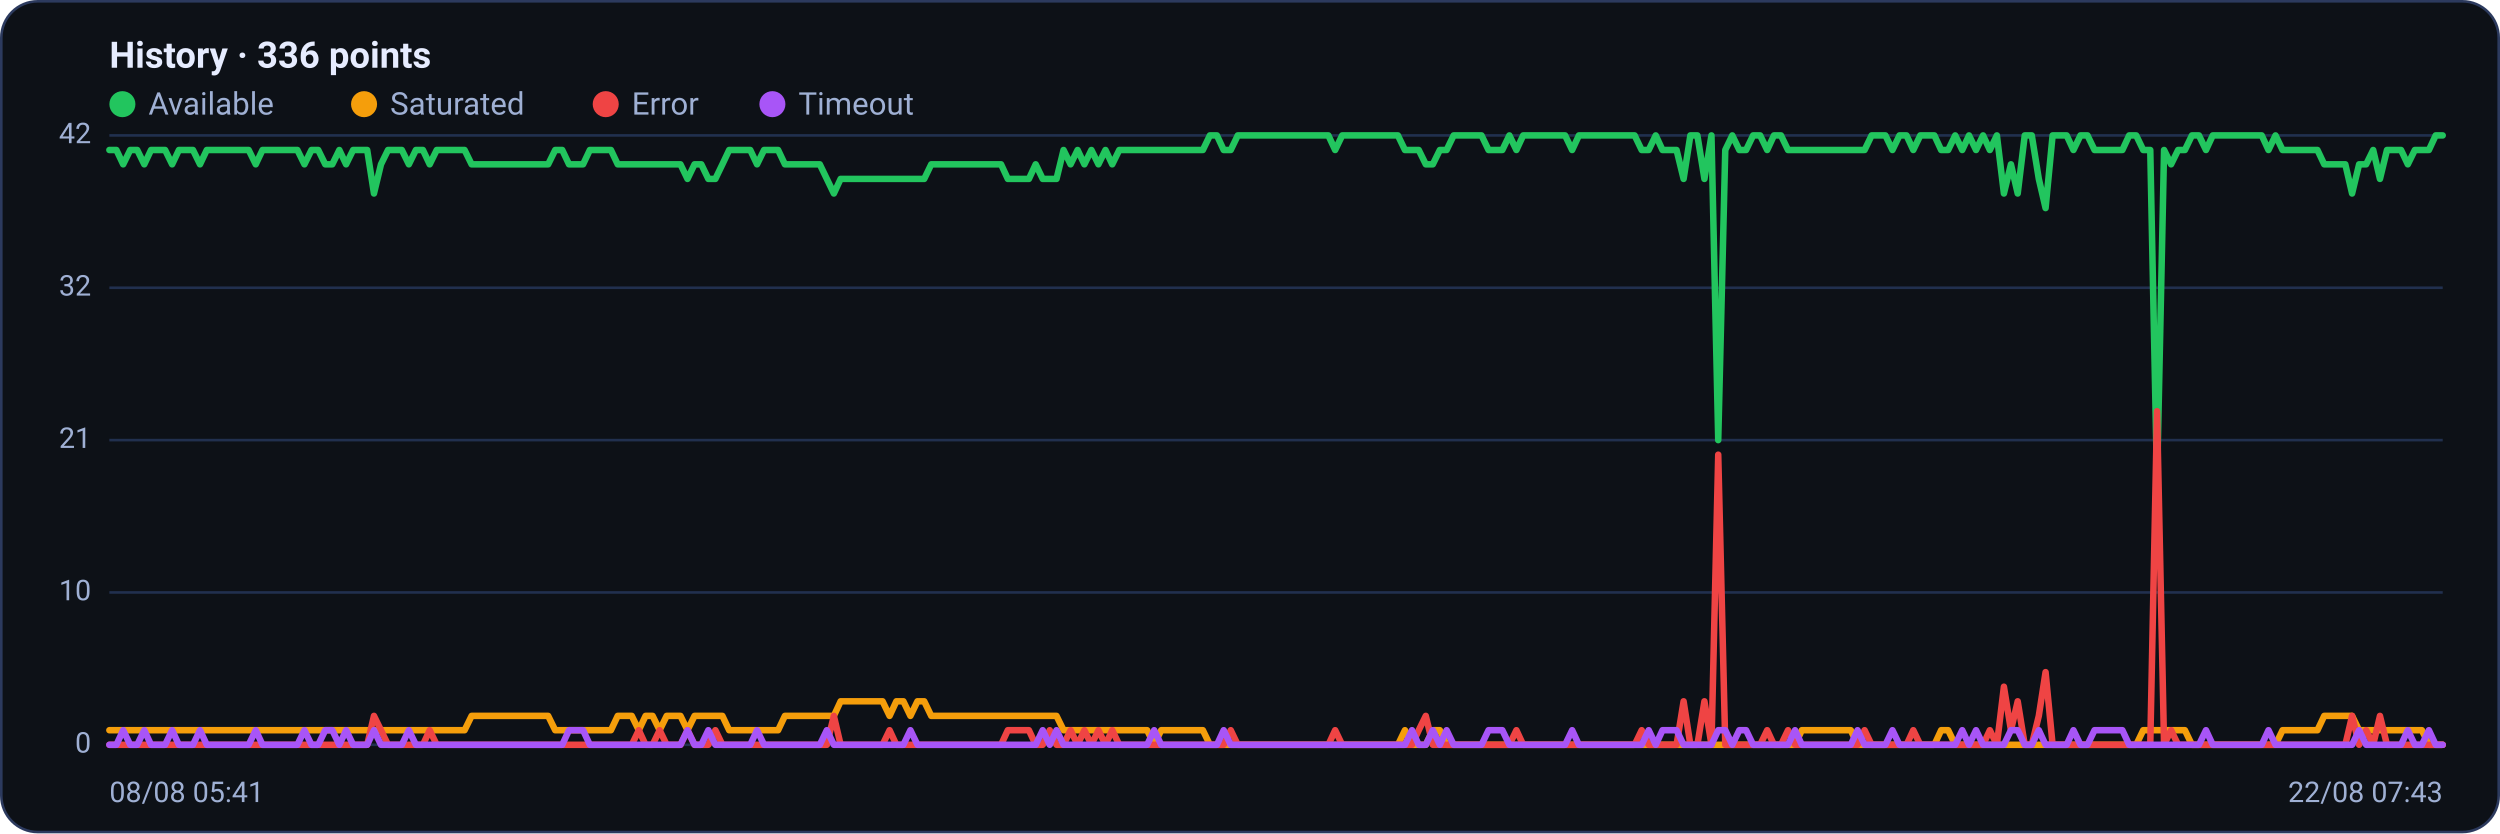
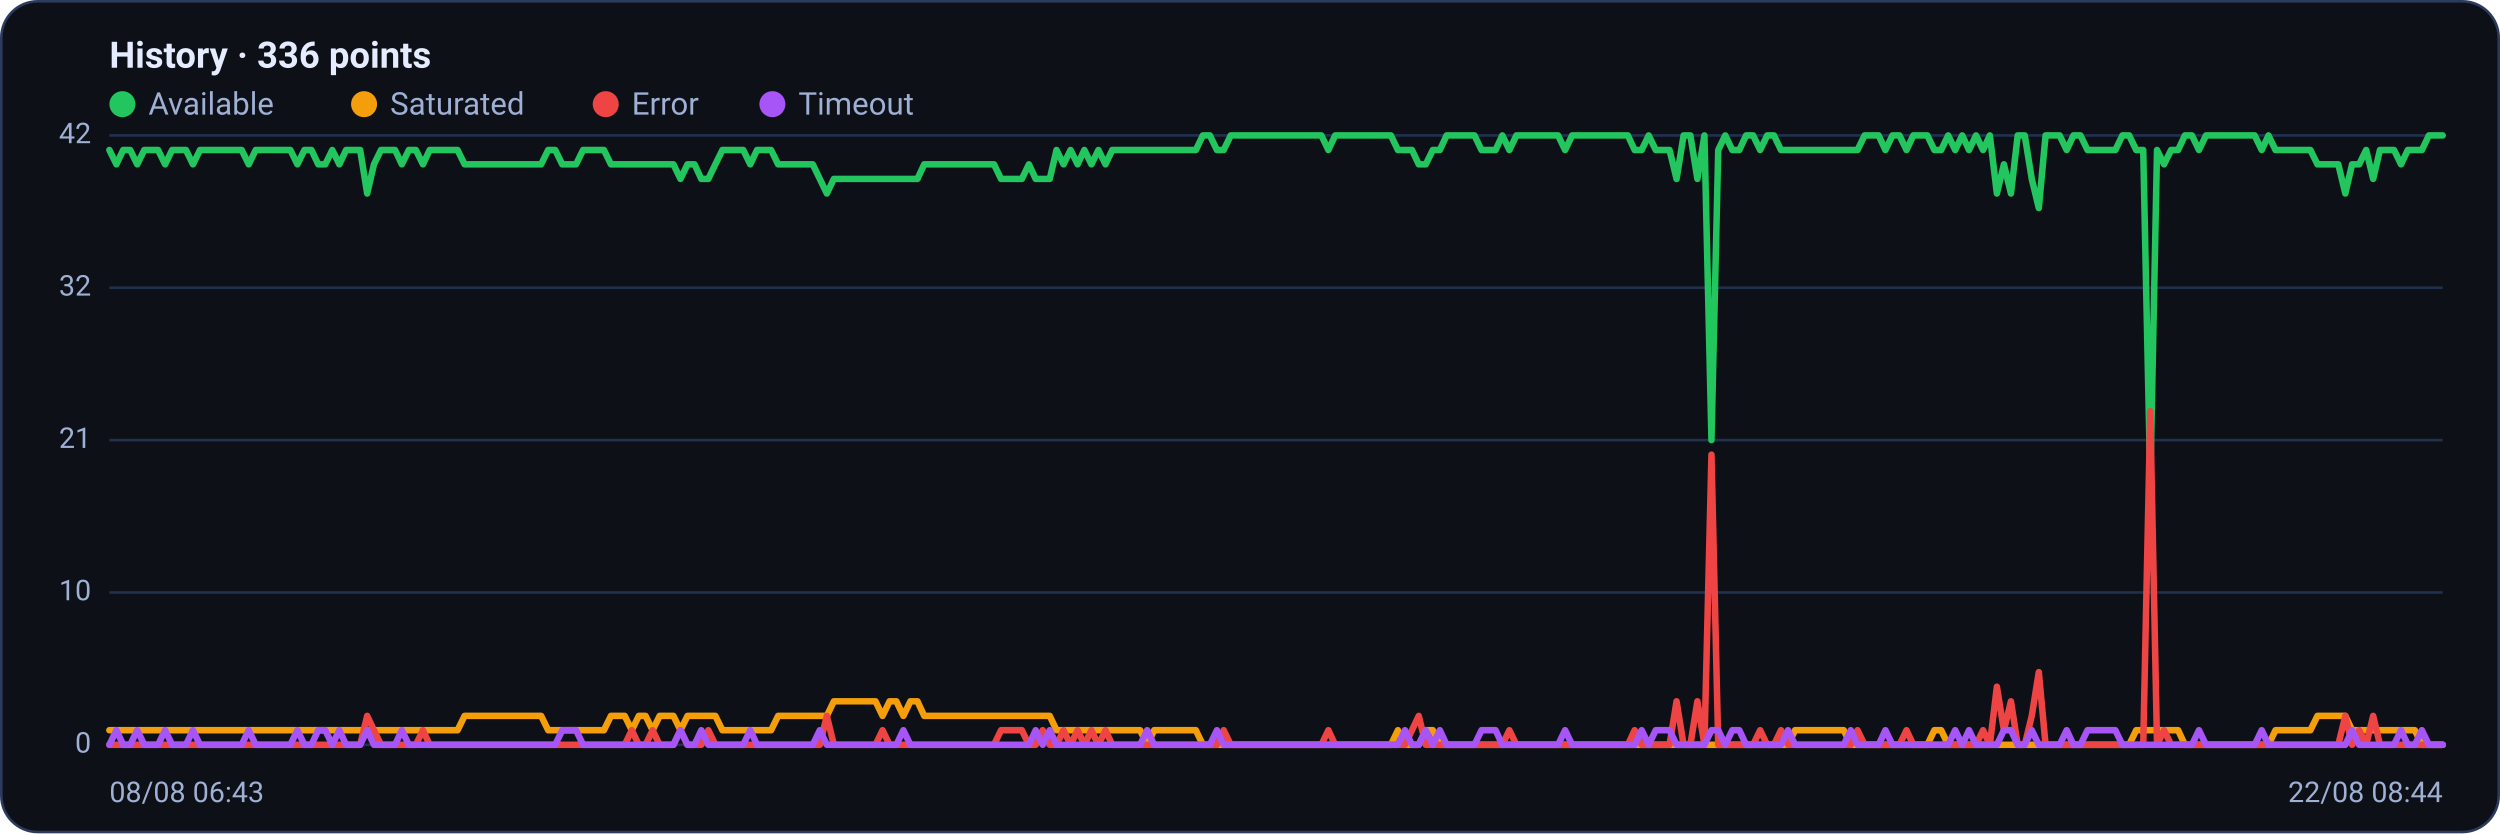
<svg xmlns="http://www.w3.org/2000/svg" viewBox="0 0 960 320" width="960" height="320" font-family="Segoe UI, system-ui, -apple-system, Roboto, Helvetica, Arial, sans-serif" role="img" aria-label="Availability history per region">
  <rect x="0.5" y="0.5" width="959" height="319" rx="14" fill="#0d1117" stroke="#2c3a5e" />
  <text x="42" y="26" font-size="14" font-weight="600" fill="#e6ecff">History · 336 points</text>
  <circle cx="47" cy="40" r="5" fill="#22c55e" />
  <text x="57" y="44" font-size="12" fill="#9fb0d4">Available</text>
  <circle cx="139.8" cy="40" r="5" fill="#f59e0b" />
  <text x="149.8" y="44" font-size="12" fill="#9fb0d4">Saturated</text>
  <circle cx="232.6" cy="40" r="5" fill="#ef4444" />
  <text x="242.6" y="44" font-size="12" fill="#9fb0d4">Error</text>
  <circle cx="296.6" cy="40" r="5" fill="#a855f7" />
  <text x="306.6" y="44" font-size="12" fill="#9fb0d4">Timeout</text>
  <line x1="42" y1="286.0" x2="938" y2="286.0" stroke="#21304f" stroke-width="1" />
  <text x="35" y="289.0" text-anchor="end" font-size="11" fill="#9fb0d4">0</text>
  <line x1="42" y1="227.5" x2="938" y2="227.5" stroke="#21304f" stroke-width="1" />
  <text x="35" y="230.5" text-anchor="end" font-size="11" fill="#9fb0d4">10</text>
  <line x1="42" y1="169.0" x2="938" y2="169.0" stroke="#21304f" stroke-width="1" />
  <text x="35" y="172.0" text-anchor="end" font-size="11" fill="#9fb0d4">21</text>
  <line x1="42" y1="110.5" x2="938" y2="110.5" stroke="#21304f" stroke-width="1" />
  <text x="35" y="113.5" text-anchor="end" font-size="11" fill="#9fb0d4">32</text>
  <line x1="42" y1="52.0" x2="938" y2="52.0" stroke="#21304f" stroke-width="1" />
  <text x="35" y="55.0" text-anchor="end" font-size="11" fill="#9fb0d4">42</text>
-   <polyline fill="none" stroke="#22c55e" stroke-width="2.5" stroke-linejoin="round" stroke-linecap="round" points="42.0,57.6 44.7,57.6 47.3,63.1 50.0,57.6 52.7,57.6 55.4,63.1 58.0,57.6 60.7,57.6 63.4,57.6 66.1,63.1 68.7,57.6 71.4,57.6 74.1,57.6 76.8,63.1 79.4,57.6 82.1,57.6 84.8,57.6 87.5,57.6 90.1,57.6 92.8,57.6 95.5,57.6 98.2,63.1 100.8,57.6 103.5,57.6 106.2,57.6 108.9,57.6 111.5,57.6 114.2,57.6 116.9,63.1 119.6,57.6 122.2,57.6 124.9,63.1 127.6,63.1 130.3,57.6 132.9,63.1 135.6,57.6 138.3,57.6 141.0,57.6 143.6,74.3 146.3,63.1 149.0,57.6 151.7,57.6 154.3,57.6 157.0,63.1 159.7,57.6 162.4,57.6 165.0,63.1 167.7,57.6 170.4,57.6 173.1,57.6 175.7,57.6 178.4,57.6 181.1,63.1 183.8,63.1 186.4,63.1 189.1,63.1 191.8,63.1 194.5,63.1 197.1,63.1 199.8,63.1 202.5,63.1 205.2,63.1 207.8,63.1 210.5,63.1 213.2,57.6 215.9,57.6 218.5,63.1 221.2,63.1 223.9,63.1 226.5,57.6 229.2,57.6 231.9,57.6 234.6,57.6 237.2,63.1 239.9,63.1 242.6,63.1 245.3,63.1 247.9,63.1 250.6,63.1 253.3,63.1 256.0,63.1 258.6,63.1 261.3,63.1 264.0,68.7 266.7,63.1 269.3,63.1 272.0,68.7 274.7,68.7 277.4,63.1 280.0,57.6 282.7,57.6 285.4,57.6 288.1,57.6 290.7,63.1 293.4,57.6 296.1,57.6 298.8,57.6 301.4,63.1 304.1,63.1 306.8,63.1 309.5,63.1 312.1,63.1 314.8,63.1 317.5,68.7 320.2,74.3 322.8,68.7 325.5,68.7 328.2,68.7 330.9,68.7 333.5,68.7 336.2,68.7 338.9,68.7 341.6,68.7 344.2,68.7 346.9,68.7 349.6,68.7 352.3,68.7 354.9,68.7 357.6,63.1 360.3,63.1 363.0,63.1 365.6,63.1 368.3,63.1 371.0,63.1 373.7,63.1 376.3,63.1 379.0,63.1 381.7,63.1 384.4,63.1 387.0,68.7 389.7,68.7 392.4,68.7 395.1,68.7 397.7,63.1 400.4,68.7 403.1,68.7 405.7,68.7 408.4,57.6 411.1,63.1 413.8,57.6 416.4,63.1 419.1,57.6 421.8,63.1 424.5,57.6 427.1,63.1 429.8,57.6 432.5,57.6 435.2,57.6 437.8,57.6 440.5,57.6 443.2,57.6 445.9,57.6 448.5,57.6 451.2,57.6 453.9,57.6 456.6,57.6 459.2,57.6 461.9,57.6 464.6,52.0 467.3,52.0 469.9,57.6 472.6,57.6 475.3,52.0 478.0,52.0 480.6,52.0 483.3,52.0 486.0,52.0 488.7,52.0 491.3,52.0 494.0,52.0 496.7,52.0 499.4,52.0 502.0,52.0 504.7,52.0 507.4,52.0 510.1,52.0 512.7,57.6 515.4,52.0 518.1,52.0 520.8,52.0 523.4,52.0 526.1,52.0 528.8,52.0 531.5,52.0 534.1,52.0 536.8,52.0 539.5,57.6 542.2,57.6 544.8,57.6 547.5,63.1 550.2,63.1 552.9,57.6 555.5,57.6 558.2,52.0 560.9,52.0 563.6,52.0 566.2,52.0 568.9,52.0 571.6,57.6 574.3,57.6 576.9,57.6 579.6,52.0 582.3,57.6 584.9,52.0 587.6,52.0 590.3,52.0 593.0,52.0 595.6,52.0 598.3,52.0 601.0,52.0 603.7,57.6 606.3,52.0 609.0,52.0 611.7,52.0 614.4,52.0 617.0,52.0 619.7,52.0 622.4,52.0 625.1,52.0 627.7,52.0 630.4,57.6 633.1,57.6 635.8,52.0 638.4,57.6 641.1,57.6 643.8,57.6 646.5,68.7 649.1,52.0 651.8,52.0 654.5,68.7 657.2,52.0 659.8,169.0 662.5,57.6 665.2,52.0 667.9,57.6 670.5,57.6 673.2,52.0 675.9,52.0 678.6,57.6 681.2,52.0 683.9,52.0 686.6,57.6 689.3,57.6 691.9,57.6 694.6,57.6 697.3,57.6 700.0,57.6 702.6,57.6 705.3,57.6 708.0,57.6 710.7,57.6 713.3,57.6 716.0,57.6 718.7,52.0 721.4,52.0 724.0,52.0 726.7,57.6 729.4,52.0 732.1,52.0 734.7,57.6 737.4,52.0 740.1,52.0 742.8,52.0 745.4,57.6 748.1,57.6 750.8,52.0 753.5,57.6 756.1,52.0 758.8,57.6 761.5,52.0 764.1,57.6 766.8,52.0 769.5,74.3 772.2,63.1 774.8,74.3 777.5,52.0 780.2,52.0 782.9,68.7 785.5,79.9 788.2,52.0 790.9,52.0 793.6,52.0 796.2,57.6 798.9,52.0 801.6,52.0 804.3,57.6 806.9,57.6 809.6,57.6 812.3,57.6 815.0,57.6 817.6,52.0 820.3,52.0 823.0,57.6 825.7,57.6 828.3,185.7 831.0,57.6 833.7,63.1 836.4,57.6 839.0,57.6 841.7,52.0 844.4,52.0 847.1,57.6 849.7,52.0 852.4,52.0 855.1,52.0 857.8,52.0 860.4,52.0 863.1,52.0 865.8,52.0 868.5,52.0 871.1,57.6 873.8,52.0 876.5,57.6 879.2,57.6 881.8,57.6 884.5,57.6 887.2,57.6 889.9,57.6 892.5,63.1 895.2,63.1 897.9,63.1 900.6,63.1 903.2,74.3 905.9,63.1 908.6,63.1 911.3,57.6 913.9,68.7 916.6,57.6 919.3,57.6 922.0,57.6 924.6,63.1 927.3,57.6 930.0,57.6 932.7,57.6 935.3,52.0 938.0,52.0" />
-   <polyline fill="none" stroke="#f59e0b" stroke-width="2.5" stroke-linejoin="round" stroke-linecap="round" points="42.0,280.4 44.7,280.4 47.3,280.4 50.0,280.4 52.7,280.4 55.4,280.4 58.0,280.4 60.7,280.4 63.4,280.4 66.1,280.4 68.7,280.4 71.4,280.4 74.1,280.4 76.8,280.4 79.4,280.4 82.1,280.4 84.8,280.4 87.5,280.4 90.1,280.4 92.8,280.4 95.5,280.4 98.2,280.4 100.8,280.4 103.5,280.4 106.2,280.4 108.9,280.4 111.5,280.4 114.2,280.4 116.9,280.4 119.6,280.4 122.2,280.4 124.9,280.4 127.6,280.4 130.3,280.4 132.9,280.4 135.6,280.4 138.3,280.4 141.0,280.4 143.6,280.4 146.3,280.4 149.0,280.4 151.7,280.4 154.3,280.4 157.0,280.4 159.7,280.4 162.4,280.4 165.0,280.4 167.7,280.4 170.4,280.4 173.1,280.4 175.7,280.4 178.4,280.4 181.1,274.9 183.8,274.9 186.4,274.9 189.1,274.9 191.8,274.9 194.5,274.9 197.1,274.9 199.8,274.9 202.5,274.9 205.2,274.9 207.8,274.9 210.5,274.9 213.2,280.4 215.9,280.4 218.5,280.4 221.2,280.4 223.9,280.4 226.5,280.4 229.2,280.4 231.9,280.4 234.6,280.4 237.2,274.9 239.9,274.9 242.6,274.9 245.3,280.4 247.9,274.9 250.6,274.9 253.3,280.4 256.0,274.9 258.6,274.9 261.3,274.9 264.0,280.4 266.7,274.9 269.3,274.9 272.0,274.9 274.7,274.9 277.4,274.9 280.0,280.4 282.7,280.4 285.4,280.4 288.1,280.4 290.7,280.4 293.4,280.4 296.1,280.4 298.8,280.4 301.4,274.9 304.1,274.9 306.8,274.9 309.5,274.9 312.1,274.9 314.8,274.9 317.5,274.9 320.2,274.9 322.8,269.3 325.5,269.3 328.2,269.3 330.9,269.3 333.5,269.3 336.2,269.3 338.9,269.3 341.6,274.9 344.2,269.3 346.9,269.3 349.6,274.9 352.3,269.3 354.9,269.3 357.6,274.9 360.3,274.9 363.0,274.9 365.6,274.9 368.3,274.9 371.0,274.9 373.7,274.9 376.3,274.9 379.0,274.9 381.7,274.9 384.4,274.9 387.0,274.9 389.7,274.9 392.4,274.9 395.1,274.9 397.7,274.9 400.4,274.9 403.1,274.9 405.7,274.9 408.4,280.4 411.1,280.4 413.8,280.4 416.4,280.4 419.1,280.4 421.8,280.4 424.5,280.4 427.1,280.4 429.8,280.4 432.5,280.4 435.2,280.4 437.8,280.4 440.5,280.4 443.2,286.0 445.9,280.4 448.5,280.4 451.2,280.4 453.9,280.4 456.6,280.4 459.2,280.4 461.9,280.4 464.6,286.0 467.3,286.0 469.9,286.0 472.6,286.0 475.3,286.0 478.0,286.0 480.6,286.0 483.3,286.0 486.0,286.0 488.7,286.0 491.3,286.0 494.0,286.0 496.7,286.0 499.4,286.0 502.0,286.0 504.7,286.0 507.4,286.0 510.1,286.0 512.7,286.0 515.4,286.0 518.1,286.0 520.8,286.0 523.4,286.0 526.1,286.0 528.8,286.0 531.5,286.0 534.1,286.0 536.8,286.0 539.5,280.4 542.2,286.0 544.8,286.0 547.5,286.0 550.2,280.4 552.9,280.4 555.5,286.0 558.2,286.0 560.9,286.0 563.6,286.0 566.2,286.0 568.9,286.0 571.6,286.0 574.3,286.0 576.9,286.0 579.6,286.0 582.3,286.0 584.9,286.0 587.6,286.0 590.3,286.0 593.0,286.0 595.6,286.0 598.3,286.0 601.0,286.0 603.7,286.0 606.3,286.0 609.0,286.0 611.7,286.0 614.4,286.0 617.0,286.0 619.7,286.0 622.4,286.0 625.1,286.0 627.7,286.0 630.4,286.0 633.1,286.0 635.8,286.0 638.4,286.0 641.1,286.0 643.8,286.0 646.5,286.0 649.1,286.0 651.8,286.0 654.5,286.0 657.2,286.0 659.8,286.0 662.5,286.0 665.2,286.0 667.9,286.0 670.5,286.0 673.2,286.0 675.9,286.0 678.6,286.0 681.2,286.0 683.9,286.0 686.6,286.0 689.3,286.0 691.9,280.4 694.6,280.4 697.3,280.4 700.0,280.4 702.6,280.4 705.3,280.4 708.0,280.4 710.7,280.4 713.3,286.0 716.0,286.0 718.7,286.0 721.4,286.0 724.0,286.0 726.7,286.0 729.4,286.0 732.1,286.0 734.7,286.0 737.4,286.0 740.1,286.0 742.8,286.0 745.4,280.4 748.1,280.4 750.8,286.0 753.5,286.0 756.1,286.0 758.8,286.0 761.5,286.0 764.1,286.0 766.8,286.0 769.5,286.0 772.2,286.0 774.8,286.0 777.5,286.0 780.2,286.0 782.9,286.0 785.5,286.0 788.2,286.0 790.9,286.0 793.6,286.0 796.2,286.0 798.9,286.0 801.6,286.0 804.3,286.0 806.9,286.0 809.6,286.0 812.3,286.0 815.0,286.0 817.6,286.0 820.3,286.0 823.0,280.4 825.7,280.4 828.3,280.4 831.0,280.4 833.7,280.4 836.4,280.4 839.0,280.4 841.7,286.0 844.4,286.0 847.1,286.0 849.7,286.0 852.4,286.0 855.1,286.0 857.8,286.0 860.4,286.0 863.1,286.0 865.8,286.0 868.5,286.0 871.1,286.0 873.8,286.0 876.5,280.4 879.2,280.4 881.8,280.4 884.5,280.4 887.2,280.4 889.9,280.4 892.5,274.9 895.2,274.9 897.9,274.9 900.6,274.9 903.2,274.9 905.9,280.4 908.6,280.4 911.3,280.4 913.9,280.4 916.6,280.4 919.3,280.4 922.0,280.4 924.6,280.4 927.3,280.4 930.0,280.4 932.7,286.0 935.3,286.0 938.0,286.0" />
-   <polyline fill="none" stroke="#ef4444" stroke-width="2.5" stroke-linejoin="round" stroke-linecap="round" points="42.0,286.0 44.7,286.0 47.3,286.0 50.0,286.0 52.7,286.0 55.4,286.0 58.0,286.0 60.7,286.0 63.4,286.0 66.1,286.0 68.7,286.0 71.4,286.0 74.1,286.0 76.8,286.0 79.4,286.0 82.1,286.0 84.8,286.0 87.5,286.0 90.1,286.0 92.8,286.0 95.5,286.0 98.2,286.0 100.8,286.0 103.5,286.0 106.2,286.0 108.9,286.0 111.5,286.0 114.2,286.0 116.9,286.0 119.6,286.0 122.2,286.0 124.9,286.0 127.6,286.0 130.3,286.0 132.9,286.0 135.6,286.0 138.3,286.0 141.0,286.0 143.6,274.9 146.3,280.4 149.0,286.0 151.7,286.0 154.3,286.0 157.0,286.0 159.7,286.0 162.4,286.0 165.0,280.4 167.7,286.0 170.4,286.0 173.1,286.0 175.7,286.0 178.4,286.0 181.1,286.0 183.8,286.0 186.4,286.0 189.1,286.0 191.8,286.0 194.5,286.0 197.1,286.0 199.8,286.0 202.5,286.0 205.2,286.0 207.8,286.0 210.5,286.0 213.2,286.0 215.9,286.0 218.5,286.0 221.2,286.0 223.9,286.0 226.5,286.0 229.2,286.0 231.9,286.0 234.6,286.0 237.2,286.0 239.9,286.0 242.6,286.0 245.3,280.4 247.9,286.0 250.6,286.0 253.3,280.4 256.0,286.0 258.6,286.0 261.3,286.0 264.0,280.4 266.7,286.0 269.3,286.0 272.0,286.0 274.7,280.4 277.4,286.0 280.0,286.0 282.7,286.0 285.4,286.0 288.1,286.0 290.7,286.0 293.4,286.0 296.1,286.0 298.8,286.0 301.4,286.0 304.1,286.0 306.8,286.0 309.5,286.0 312.1,286.0 314.8,286.0 317.5,286.0 320.2,274.9 322.8,286.0 325.5,286.0 328.2,286.0 330.9,286.0 333.5,286.0 336.2,286.0 338.9,286.0 341.6,280.4 344.2,286.0 346.9,286.0 349.6,286.0 352.3,286.0 354.9,286.0 357.6,286.0 360.3,286.0 363.0,286.0 365.6,286.0 368.3,286.0 371.0,286.0 373.7,286.0 376.3,286.0 379.0,286.0 381.7,286.0 384.4,286.0 387.0,280.4 389.7,280.4 392.4,280.4 395.1,280.4 397.7,286.0 400.4,286.0 403.1,280.4 405.7,286.0 408.4,286.0 411.1,280.4 413.8,286.0 416.4,280.4 419.1,286.0 421.8,280.4 424.5,286.0 427.1,280.4 429.8,286.0 432.5,286.0 435.2,286.0 437.8,286.0 440.5,286.0 443.2,286.0 445.9,286.0 448.5,286.0 451.2,286.0 453.9,286.0 456.6,286.0 459.2,286.0 461.9,286.0 464.6,286.0 467.3,286.0 469.9,286.0 472.6,280.4 475.3,286.0 478.0,286.0 480.6,286.0 483.3,286.0 486.0,286.0 488.7,286.0 491.3,286.0 494.0,286.0 496.7,286.0 499.4,286.0 502.0,286.0 504.7,286.0 507.4,286.0 510.1,286.0 512.7,280.4 515.4,286.0 518.1,286.0 520.8,286.0 523.4,286.0 526.1,286.0 528.8,286.0 531.5,286.0 534.1,286.0 536.8,286.0 539.5,286.0 542.2,286.0 544.8,280.4 547.5,274.9 550.2,286.0 552.9,286.0 555.5,286.0 558.2,286.0 560.9,286.0 563.6,286.0 566.2,286.0 568.9,286.0 571.6,286.0 574.3,286.0 576.9,286.0 579.6,286.0 582.3,280.4 584.9,286.0 587.6,286.0 590.3,286.0 593.0,286.0 595.6,286.0 598.3,286.0 601.0,286.0 603.7,286.0 606.3,286.0 609.0,286.0 611.7,286.0 614.4,286.0 617.0,286.0 619.7,286.0 622.4,286.0 625.1,286.0 627.7,286.0 630.4,280.4 633.1,286.0 635.8,286.0 638.4,286.0 641.1,286.0 643.8,286.0 646.5,269.3 649.1,286.0 651.8,286.0 654.5,269.3 657.2,286.0 659.8,174.6 662.5,286.0 665.2,286.0 667.9,286.0 670.5,286.0 673.2,286.0 675.9,286.0 678.6,280.4 681.2,286.0 683.9,286.0 686.6,280.4 689.3,286.0 691.9,286.0 694.6,286.0 697.3,286.0 700.0,286.0 702.6,286.0 705.3,286.0 708.0,286.0 710.7,286.0 713.3,286.0 716.0,280.4 718.7,286.0 721.4,286.0 724.0,286.0 726.7,286.0 729.4,286.0 732.1,286.0 734.7,280.4 737.4,286.0 740.1,286.0 742.8,286.0 745.4,286.0 748.1,286.0 750.8,286.0 753.5,286.0 756.1,286.0 758.8,286.0 761.5,286.0 764.1,280.4 766.8,286.0 769.5,263.7 772.2,280.4 774.8,269.3 777.5,286.0 780.2,286.0 782.9,274.9 785.5,258.1 788.2,286.0 790.9,286.0 793.6,286.0 796.2,286.0 798.9,286.0 801.6,286.0 804.3,286.0 806.9,286.0 809.6,286.0 812.3,286.0 815.0,286.0 817.6,286.0 820.3,286.0 823.0,286.0 825.7,286.0 828.3,157.9 831.0,286.0 833.7,280.4 836.4,286.0 839.0,286.0 841.7,286.0 844.4,286.0 847.1,286.0 849.7,286.0 852.4,286.0 855.1,286.0 857.8,286.0 860.4,286.0 863.1,286.0 865.8,286.0 868.5,286.0 871.1,286.0 873.8,286.0 876.5,286.0 879.2,286.0 881.8,286.0 884.5,286.0 887.2,286.0 889.9,286.0 892.5,286.0 895.2,286.0 897.9,286.0 900.6,286.0 903.2,274.9 905.9,286.0 908.6,280.4 911.3,286.0 913.9,274.9 916.6,286.0 919.3,286.0 922.0,286.0 924.6,286.0 927.3,286.0 930.0,286.0 932.7,286.0 935.3,286.0 938.0,286.0" />
-   <polyline fill="none" stroke="#a855f7" stroke-width="2.5" stroke-linejoin="round" stroke-linecap="round" points="42.0,286.0 44.7,286.0 47.3,280.4 50.0,286.0 52.7,286.0 55.4,280.4 58.0,286.0 60.7,286.0 63.4,286.0 66.1,280.4 68.7,286.0 71.4,286.0 74.1,286.0 76.8,280.4 79.4,286.0 82.1,286.0 84.8,286.0 87.5,286.0 90.1,286.0 92.8,286.0 95.5,286.0 98.2,280.4 100.8,286.0 103.5,286.0 106.2,286.0 108.9,286.0 111.5,286.0 114.2,286.0 116.9,280.4 119.6,286.0 122.2,286.0 124.9,280.4 127.6,280.4 130.3,286.0 132.9,280.4 135.6,286.0 138.3,286.0 141.0,286.0 143.6,280.4 146.3,286.0 149.0,286.0 151.7,286.0 154.3,286.0 157.0,280.4 159.7,286.0 162.4,286.0 165.0,286.0 167.7,286.0 170.4,286.0 173.1,286.0 175.7,286.0 178.4,286.0 181.1,286.0 183.8,286.0 186.4,286.0 189.1,286.0 191.8,286.0 194.5,286.0 197.1,286.0 199.8,286.0 202.5,286.0 205.2,286.0 207.8,286.0 210.5,286.0 213.2,286.0 215.9,286.0 218.5,280.4 221.2,280.4 223.9,280.4 226.5,286.0 229.2,286.0 231.9,286.0 234.6,286.0 237.2,286.0 239.9,286.0 242.6,286.0 245.3,286.0 247.9,286.0 250.6,286.0 253.3,286.0 256.0,286.0 258.6,286.0 261.3,286.0 264.0,280.4 266.7,286.0 269.3,286.0 272.0,280.4 274.7,286.0 277.4,286.0 280.0,286.0 282.7,286.0 285.4,286.0 288.1,286.0 290.7,280.4 293.4,286.0 296.1,286.0 298.8,286.0 301.4,286.0 304.1,286.0 306.8,286.0 309.5,286.0 312.1,286.0 314.8,286.0 317.5,280.4 320.2,286.0 322.8,286.0 325.5,286.0 328.2,286.0 330.9,286.0 333.5,286.0 336.2,286.0 338.9,286.0 341.6,286.0 344.2,286.0 346.9,286.0 349.6,280.4 352.3,286.0 354.9,286.0 357.6,286.0 360.3,286.0 363.0,286.0 365.6,286.0 368.3,286.0 371.0,286.0 373.7,286.0 376.3,286.0 379.0,286.0 381.7,286.0 384.4,286.0 387.0,286.0 389.7,286.0 392.4,286.0 395.1,286.0 397.7,286.0 400.4,280.4 403.1,286.0 405.7,280.4 408.4,286.0 411.1,286.0 413.8,286.0 416.4,286.0 419.1,286.0 421.8,286.0 424.5,286.0 427.1,286.0 429.8,286.0 432.5,286.0 435.2,286.0 437.8,286.0 440.5,286.0 443.2,280.4 445.9,286.0 448.5,286.0 451.2,286.0 453.9,286.0 456.6,286.0 459.2,286.0 461.9,286.0 464.6,286.0 467.3,286.0 469.9,280.4 472.6,286.0 475.3,286.0 478.0,286.0 480.6,286.0 483.3,286.0 486.0,286.0 488.7,286.0 491.3,286.0 494.0,286.0 496.7,286.0 499.4,286.0 502.0,286.0 504.7,286.0 507.4,286.0 510.1,286.0 512.7,286.0 515.4,286.0 518.1,286.0 520.8,286.0 523.4,286.0 526.1,286.0 528.8,286.0 531.5,286.0 534.1,286.0 536.8,286.0 539.5,286.0 542.2,280.4 544.8,286.0 547.5,286.0 550.2,280.4 552.9,286.0 555.5,280.4 558.2,286.0 560.9,286.0 563.6,286.0 566.2,286.0 568.9,286.0 571.6,280.4 574.3,280.4 576.9,280.4 579.6,286.0 582.3,286.0 584.9,286.0 587.6,286.0 590.3,286.0 593.0,286.0 595.6,286.0 598.3,286.0 601.0,286.0 603.7,280.4 606.3,286.0 609.0,286.0 611.7,286.0 614.4,286.0 617.0,286.0 619.7,286.0 622.4,286.0 625.1,286.0 627.7,286.0 630.4,286.0 633.1,280.4 635.8,286.0 638.4,280.4 641.1,280.4 643.8,280.4 646.5,286.0 649.1,286.0 651.8,286.0 654.5,286.0 657.2,286.0 659.8,280.4 662.5,280.4 665.2,286.0 667.9,280.4 670.5,280.4 673.2,286.0 675.9,286.0 678.6,286.0 681.2,286.0 683.9,286.0 686.6,286.0 689.3,280.4 691.9,286.0 694.6,286.0 697.3,286.0 700.0,286.0 702.6,286.0 705.3,286.0 708.0,286.0 710.7,286.0 713.3,280.4 716.0,286.0 718.7,286.0 721.4,286.0 724.0,286.0 726.7,280.4 729.4,286.0 732.1,286.0 734.7,286.0 737.4,286.0 740.1,286.0 742.8,286.0 745.4,286.0 748.1,286.0 750.8,286.0 753.5,280.4 756.1,286.0 758.8,280.4 761.5,286.0 764.1,286.0 766.8,286.0 769.5,286.0 772.2,280.4 774.8,280.4 777.5,286.0 780.2,286.0 782.9,280.4 785.5,286.0 788.2,286.0 790.9,286.0 793.6,286.0 796.2,280.4 798.9,286.0 801.6,286.0 804.3,280.4 806.9,280.4 809.6,280.4 812.3,280.4 815.0,280.4 817.6,286.0 820.3,286.0 823.0,286.0 825.7,286.0 828.3,286.0 831.0,286.0 833.7,286.0 836.4,286.0 839.0,286.0 841.7,286.0 844.4,286.0 847.1,280.4 849.7,286.0 852.4,286.0 855.1,286.0 857.8,286.0 860.4,286.0 863.1,286.0 865.8,286.0 868.5,286.0 871.1,280.4 873.8,286.0 876.5,286.0 879.2,286.0 881.8,286.0 884.5,286.0 887.2,286.0 889.9,286.0 892.5,286.0 895.2,286.0 897.9,286.0 900.6,286.0 903.2,286.0 905.9,280.4 908.6,286.0 911.3,286.0 913.9,286.0 916.6,286.0 919.3,286.0 922.0,286.0 924.6,280.4 927.3,286.0 930.0,286.0 932.7,280.4 935.3,286.0 938.0,286.0" />
-   <text x="42" y="308" font-size="11" fill="#9fb0d4">08/08 05:41</text>
-   <text x="938" y="308" text-anchor="end" font-size="11" fill="#9fb0d4">22/08 07:43</text>
+   <polyline fill="none" stroke="#22c55e" stroke-width="2.5" stroke-linejoin="round" stroke-linecap="round" points="42.0,57.6 44.7,63.1 47.3,57.6 50.0,57.6 52.7,63.1 55.4,57.6 58.0,57.6 60.7,57.6 63.4,63.1 66.1,57.6 68.7,57.6 71.4,57.6 74.1,63.1 76.8,57.6 79.4,57.6 82.1,57.6 84.8,57.6 87.5,57.6 90.1,57.6 92.8,57.6 95.5,63.1 98.2,57.6 100.8,57.6 103.5,57.6 106.2,57.6 108.9,57.6 111.5,57.6 114.2,63.1 116.9,57.6 119.6,57.6 122.2,63.1 124.9,63.1 127.6,57.6 130.3,63.1 132.9,57.6 135.6,57.6 138.3,57.6 141.0,74.3 143.6,63.1 146.3,57.6 149.0,57.6 151.7,57.6 154.3,63.1 157.0,57.6 159.7,57.6 162.4,63.1 165.0,57.6 167.7,57.6 170.4,57.6 173.1,57.6 175.7,57.6 178.4,63.1 181.1,63.1 183.8,63.1 186.4,63.1 189.1,63.1 191.8,63.1 194.5,63.1 197.1,63.1 199.8,63.1 202.5,63.1 205.2,63.1 207.8,63.1 210.5,57.6 213.2,57.6 215.9,63.1 218.5,63.1 221.2,63.1 223.9,57.6 226.5,57.6 229.2,57.6 231.9,57.6 234.6,63.1 237.2,63.1 239.9,63.1 242.6,63.1 245.3,63.1 247.9,63.1 250.6,63.1 253.3,63.1 256.0,63.1 258.6,63.1 261.3,68.7 264.0,63.1 266.7,63.1 269.3,68.7 272.0,68.7 274.7,63.1 277.4,57.6 280.0,57.6 282.7,57.6 285.4,57.6 288.1,63.1 290.7,57.6 293.4,57.6 296.1,57.6 298.8,63.1 301.4,63.1 304.1,63.1 306.8,63.1 309.5,63.1 312.1,63.1 314.8,68.7 317.5,74.3 320.2,68.7 322.8,68.7 325.5,68.7 328.2,68.7 330.9,68.7 333.5,68.7 336.2,68.7 338.9,68.7 341.6,68.7 344.2,68.7 346.9,68.7 349.6,68.7 352.3,68.7 354.9,63.1 357.6,63.1 360.3,63.1 363.0,63.1 365.6,63.1 368.3,63.1 371.0,63.1 373.7,63.1 376.3,63.1 379.0,63.1 381.7,63.1 384.4,68.7 387.0,68.7 389.7,68.7 392.4,68.7 395.1,63.1 397.7,68.7 400.4,68.7 403.1,68.7 405.7,57.6 408.4,63.1 411.1,57.6 413.8,63.1 416.4,57.6 419.1,63.1 421.8,57.6 424.5,63.1 427.1,57.6 429.8,57.6 432.5,57.6 435.2,57.6 437.8,57.6 440.5,57.6 443.2,57.6 445.9,57.6 448.5,57.6 451.2,57.6 453.9,57.6 456.6,57.6 459.2,57.6 461.9,52.0 464.6,52.0 467.3,57.6 469.9,57.6 472.6,52.0 475.3,52.0 478.0,52.0 480.6,52.0 483.3,52.0 486.0,52.0 488.7,52.0 491.3,52.0 494.0,52.0 496.7,52.0 499.4,52.0 502.0,52.0 504.7,52.0 507.4,52.0 510.1,57.6 512.7,52.0 515.4,52.0 518.1,52.0 520.8,52.0 523.4,52.0 526.1,52.0 528.8,52.0 531.5,52.0 534.1,52.0 536.8,57.6 539.5,57.6 542.2,57.6 544.8,63.1 547.5,63.1 550.2,57.6 552.9,57.6 555.5,52.0 558.2,52.0 560.9,52.0 563.6,52.0 566.2,52.0 568.9,57.6 571.6,57.6 574.3,57.6 576.9,52.0 579.6,57.6 582.3,52.0 584.9,52.0 587.6,52.0 590.3,52.0 593.0,52.0 595.6,52.0 598.3,52.0 601.0,57.6 603.7,52.0 606.3,52.0 609.0,52.0 611.7,52.0 614.4,52.0 617.0,52.0 619.7,52.0 622.4,52.0 625.1,52.0 627.7,57.6 630.4,57.6 633.1,52.0 635.8,57.6 638.4,57.6 641.1,57.6 643.8,68.7 646.5,52.0 649.1,52.0 651.8,68.7 654.5,52.0 657.2,169.0 659.8,57.6 662.5,52.0 665.2,57.6 667.9,57.6 670.5,52.0 673.2,52.0 675.9,57.6 678.6,52.0 681.2,52.0 683.9,57.6 686.6,57.6 689.3,57.6 691.9,57.6 694.6,57.6 697.3,57.6 700.0,57.6 702.6,57.6 705.3,57.6 708.0,57.6 710.7,57.6 713.3,57.6 716.0,52.0 718.7,52.0 721.4,52.0 724.0,57.6 726.7,52.0 729.4,52.0 732.1,57.6 734.7,52.0 737.4,52.0 740.1,52.0 742.8,57.6 745.4,57.6 748.1,52.0 750.8,57.6 753.5,52.0 756.1,57.6 758.8,52.0 761.5,57.6 764.1,52.0 766.8,74.3 769.5,63.1 772.2,74.3 774.8,52.0 777.5,52.0 780.2,68.7 782.9,79.9 785.5,52.0 788.2,52.0 790.9,52.0 793.6,57.6 796.2,52.0 798.9,52.0 801.6,57.6 804.3,57.6 806.9,57.6 809.6,57.6 812.3,57.6 815.0,52.0 817.6,52.0 820.3,57.6 823.0,57.6 825.7,185.7 828.3,57.6 831.0,63.1 833.7,57.6 836.4,57.6 839.0,52.0 841.7,52.0 844.4,57.6 847.1,52.0 849.7,52.0 852.4,52.0 855.1,52.0 857.8,52.0 860.4,52.0 863.1,52.0 865.8,52.0 868.5,57.6 871.1,52.0 873.8,57.6 876.5,57.6 879.2,57.6 881.8,57.6 884.5,57.6 887.2,57.6 889.9,63.1 892.5,63.1 895.2,63.1 897.9,63.1 900.6,74.3 903.2,63.1 905.9,63.1 908.6,57.6 911.3,68.7 913.9,57.6 916.6,57.6 919.3,57.6 922.0,63.1 924.6,57.6 927.3,57.6 930.0,57.6 932.7,52.0 935.3,52.0 938.0,52.0" />
+   <polyline fill="none" stroke="#f59e0b" stroke-width="2.5" stroke-linejoin="round" stroke-linecap="round" points="42.0,280.4 44.7,280.4 47.3,280.4 50.0,280.4 52.7,280.4 55.4,280.4 58.0,280.4 60.7,280.4 63.4,280.4 66.1,280.4 68.7,280.4 71.4,280.4 74.1,280.4 76.8,280.4 79.4,280.4 82.1,280.4 84.8,280.4 87.5,280.4 90.1,280.4 92.8,280.4 95.5,280.4 98.2,280.4 100.8,280.4 103.5,280.4 106.2,280.4 108.9,280.4 111.5,280.4 114.2,280.4 116.9,280.4 119.6,280.4 122.2,280.4 124.9,280.4 127.6,280.4 130.3,280.4 132.9,280.4 135.6,280.4 138.3,280.4 141.0,280.4 143.6,280.4 146.3,280.4 149.0,280.4 151.7,280.4 154.3,280.4 157.0,280.4 159.7,280.4 162.4,280.4 165.0,280.4 167.7,280.4 170.4,280.4 173.1,280.4 175.7,280.4 178.4,274.9 181.1,274.9 183.8,274.9 186.4,274.9 189.1,274.9 191.8,274.9 194.5,274.9 197.1,274.9 199.8,274.9 202.5,274.9 205.2,274.9 207.8,274.9 210.5,280.4 213.2,280.4 215.9,280.4 218.5,280.4 221.2,280.4 223.9,280.4 226.5,280.4 229.2,280.4 231.9,280.4 234.6,274.9 237.2,274.9 239.9,274.9 242.6,280.4 245.3,274.9 247.9,274.9 250.6,280.4 253.3,274.9 256.0,274.9 258.6,274.9 261.3,280.4 264.0,274.9 266.7,274.9 269.3,274.9 272.0,274.9 274.7,274.9 277.4,280.4 280.0,280.4 282.7,280.4 285.4,280.4 288.1,280.4 290.7,280.4 293.4,280.4 296.1,280.4 298.8,274.9 301.4,274.9 304.1,274.9 306.8,274.9 309.5,274.9 312.1,274.9 314.8,274.9 317.5,274.9 320.2,269.3 322.8,269.3 325.5,269.3 328.2,269.3 330.9,269.3 333.5,269.3 336.2,269.3 338.9,274.9 341.6,269.3 344.2,269.3 346.9,274.9 349.6,269.3 352.3,269.3 354.9,274.9 357.6,274.9 360.3,274.9 363.0,274.9 365.6,274.9 368.3,274.9 371.0,274.9 373.7,274.9 376.3,274.9 379.0,274.9 381.7,274.9 384.4,274.9 387.0,274.9 389.7,274.9 392.4,274.9 395.1,274.9 397.7,274.9 400.4,274.9 403.1,274.9 405.7,280.4 408.4,280.4 411.1,280.4 413.8,280.4 416.4,280.4 419.1,280.4 421.8,280.4 424.5,280.4 427.1,280.4 429.8,280.4 432.5,280.4 435.2,280.4 437.8,280.4 440.5,286.0 443.2,280.4 445.9,280.4 448.5,280.4 451.2,280.4 453.9,280.4 456.6,280.4 459.2,280.4 461.9,286.0 464.6,286.0 467.3,286.0 469.9,286.0 472.6,286.0 475.3,286.0 478.0,286.0 480.6,286.0 483.3,286.0 486.0,286.0 488.7,286.0 491.3,286.0 494.0,286.0 496.7,286.0 499.4,286.0 502.0,286.0 504.7,286.0 507.4,286.0 510.1,286.0 512.7,286.0 515.4,286.0 518.1,286.0 520.8,286.0 523.4,286.0 526.1,286.0 528.8,286.0 531.5,286.0 534.1,286.0 536.8,280.4 539.5,286.0 542.2,286.0 544.8,286.0 547.5,280.4 550.2,280.4 552.9,286.0 555.5,286.0 558.2,286.0 560.9,286.0 563.6,286.0 566.2,286.0 568.9,286.0 571.6,286.0 574.3,286.0 576.9,286.0 579.6,286.0 582.3,286.0 584.9,286.0 587.6,286.0 590.3,286.0 593.0,286.0 595.6,286.0 598.3,286.0 601.0,286.0 603.7,286.0 606.3,286.0 609.0,286.0 611.7,286.0 614.4,286.0 617.0,286.0 619.7,286.0 622.4,286.0 625.1,286.0 627.7,286.0 630.4,286.0 633.1,286.0 635.8,286.0 638.4,286.0 641.1,286.0 643.8,286.0 646.5,286.0 649.1,286.0 651.8,286.0 654.5,286.0 657.2,286.0 659.8,286.0 662.5,286.0 665.2,286.0 667.9,286.0 670.5,286.0 673.2,286.0 675.9,286.0 678.6,286.0 681.2,286.0 683.9,286.0 686.6,286.0 689.3,280.4 691.9,280.4 694.6,280.4 697.3,280.4 700.0,280.4 702.6,280.4 705.3,280.4 708.0,280.4 710.7,286.0 713.3,286.0 716.0,286.0 718.7,286.0 721.4,286.0 724.0,286.0 726.7,286.0 729.4,286.0 732.1,286.0 734.7,286.0 737.4,286.0 740.1,286.0 742.8,280.4 745.4,280.4 748.1,286.0 750.8,286.0 753.5,286.0 756.1,286.0 758.8,286.0 761.5,286.0 764.1,286.0 766.8,286.0 769.5,286.0 772.2,286.0 774.8,286.0 777.5,286.0 780.2,286.0 782.9,286.0 785.5,286.0 788.2,286.0 790.9,286.0 793.6,286.0 796.2,286.0 798.9,286.0 801.6,286.0 804.3,286.0 806.9,286.0 809.6,286.0 812.3,286.0 815.0,286.0 817.6,286.0 820.3,280.4 823.0,280.4 825.7,280.4 828.3,280.4 831.0,280.4 833.7,280.4 836.4,280.4 839.0,286.0 841.7,286.0 844.4,286.0 847.1,286.0 849.7,286.0 852.4,286.0 855.1,286.0 857.8,286.0 860.4,286.0 863.1,286.0 865.8,286.0 868.5,286.0 871.1,286.0 873.8,280.4 876.5,280.4 879.2,280.4 881.8,280.4 884.5,280.4 887.2,280.4 889.9,274.9 892.5,274.9 895.2,274.9 897.9,274.9 900.6,274.9 903.2,280.4 905.9,280.4 908.6,280.4 911.3,280.4 913.9,280.4 916.6,280.4 919.3,280.4 922.0,280.4 924.6,280.4 927.3,280.4 930.0,286.0 932.7,286.0 935.3,286.0 938.0,286.0" />
+   <polyline fill="none" stroke="#ef4444" stroke-width="2.5" stroke-linejoin="round" stroke-linecap="round" points="42.0,286.0 44.7,286.0 47.3,286.0 50.0,286.0 52.7,286.0 55.4,286.0 58.0,286.0 60.7,286.0 63.4,286.0 66.1,286.0 68.7,286.0 71.4,286.0 74.1,286.0 76.8,286.0 79.4,286.0 82.1,286.0 84.8,286.0 87.5,286.0 90.1,286.0 92.8,286.0 95.5,286.0 98.2,286.0 100.8,286.0 103.5,286.0 106.2,286.0 108.9,286.0 111.5,286.0 114.2,286.0 116.9,286.0 119.6,286.0 122.2,286.0 124.9,286.0 127.6,286.0 130.3,286.0 132.9,286.0 135.6,286.0 138.3,286.0 141.0,274.9 143.6,280.4 146.3,286.0 149.0,286.0 151.7,286.0 154.3,286.0 157.0,286.0 159.7,286.0 162.4,280.4 165.0,286.0 167.7,286.0 170.4,286.0 173.1,286.0 175.7,286.0 178.4,286.0 181.1,286.0 183.8,286.0 186.4,286.0 189.1,286.0 191.8,286.0 194.5,286.0 197.1,286.0 199.8,286.0 202.5,286.0 205.2,286.0 207.8,286.0 210.5,286.0 213.2,286.0 215.9,286.0 218.5,286.0 221.2,286.0 223.9,286.0 226.5,286.0 229.2,286.0 231.9,286.0 234.6,286.0 237.2,286.0 239.9,286.0 242.6,280.4 245.3,286.0 247.9,286.0 250.6,280.4 253.3,286.0 256.0,286.0 258.6,286.0 261.3,280.4 264.0,286.0 266.7,286.0 269.3,286.0 272.0,280.4 274.7,286.0 277.4,286.0 280.0,286.0 282.7,286.0 285.4,286.0 288.1,286.0 290.7,286.0 293.4,286.0 296.1,286.0 298.8,286.0 301.4,286.0 304.1,286.0 306.8,286.0 309.5,286.0 312.1,286.0 314.8,286.0 317.5,274.9 320.2,286.0 322.8,286.0 325.5,286.0 328.2,286.0 330.9,286.0 333.5,286.0 336.2,286.0 338.9,280.4 341.6,286.0 344.2,286.0 346.9,286.0 349.6,286.0 352.3,286.0 354.9,286.0 357.6,286.0 360.3,286.0 363.0,286.0 365.6,286.0 368.3,286.0 371.0,286.0 373.7,286.0 376.3,286.0 379.0,286.0 381.7,286.0 384.4,280.4 387.0,280.4 389.7,280.4 392.4,280.4 395.1,286.0 397.7,286.0 400.4,280.4 403.1,286.0 405.7,286.0 408.4,280.4 411.1,286.0 413.8,280.4 416.4,286.0 419.1,280.4 421.8,286.0 424.5,280.4 427.1,286.0 429.8,286.0 432.5,286.0 435.2,286.0 437.8,286.0 440.5,286.0 443.2,286.0 445.9,286.0 448.5,286.0 451.2,286.0 453.9,286.0 456.6,286.0 459.2,286.0 461.9,286.0 464.6,286.0 467.3,286.0 469.9,280.4 472.6,286.0 475.3,286.0 478.0,286.0 480.6,286.0 483.3,286.0 486.0,286.0 488.7,286.0 491.3,286.0 494.0,286.0 496.7,286.0 499.4,286.0 502.0,286.0 504.7,286.0 507.4,286.0 510.1,280.4 512.7,286.0 515.4,286.0 518.1,286.0 520.8,286.0 523.4,286.0 526.1,286.0 528.8,286.0 531.5,286.0 534.1,286.0 536.8,286.0 539.5,286.0 542.2,280.4 544.8,274.9 547.5,286.0 550.2,286.0 552.9,286.0 555.5,286.0 558.2,286.0 560.9,286.0 563.6,286.0 566.2,286.0 568.9,286.0 571.6,286.0 574.3,286.0 576.9,286.0 579.6,280.4 582.3,286.0 584.9,286.0 587.6,286.0 590.3,286.0 593.0,286.0 595.6,286.0 598.3,286.0 601.0,286.0 603.7,286.0 606.3,286.0 609.0,286.0 611.7,286.0 614.4,286.0 617.0,286.0 619.7,286.0 622.4,286.0 625.1,286.0 627.7,280.4 630.4,286.0 633.1,286.0 635.8,286.0 638.4,286.0 641.1,286.0 643.8,269.3 646.5,286.0 649.1,286.0 651.8,269.3 654.5,286.0 657.2,174.6 659.8,286.0 662.5,286.0 665.2,286.0 667.9,286.0 670.5,286.0 673.2,286.0 675.9,280.4 678.6,286.0 681.2,286.0 683.9,280.4 686.6,286.0 689.3,286.0 691.9,286.0 694.6,286.0 697.3,286.0 700.0,286.0 702.6,286.0 705.3,286.0 708.0,286.0 710.7,286.0 713.3,280.4 716.0,286.0 718.7,286.0 721.4,286.0 724.0,286.0 726.7,286.0 729.4,286.0 732.1,280.4 734.7,286.0 737.4,286.0 740.1,286.0 742.8,286.0 745.4,286.0 748.1,286.0 750.8,286.0 753.5,286.0 756.1,286.0 758.8,286.0 761.5,280.4 764.1,286.0 766.8,263.7 769.5,280.4 772.2,269.3 774.8,286.0 777.5,286.0 780.2,274.9 782.9,258.1 785.5,286.0 788.2,286.0 790.9,286.0 793.6,286.0 796.2,286.0 798.9,286.0 801.6,286.0 804.3,286.0 806.9,286.0 809.6,286.0 812.3,286.0 815.0,286.0 817.6,286.0 820.3,286.0 823.0,286.0 825.7,157.9 828.3,286.0 831.0,280.4 833.7,286.0 836.4,286.0 839.0,286.0 841.7,286.0 844.4,286.0 847.1,286.0 849.7,286.0 852.4,286.0 855.1,286.0 857.8,286.0 860.4,286.0 863.1,286.0 865.8,286.0 868.5,286.0 871.1,286.0 873.8,286.0 876.5,286.0 879.2,286.0 881.8,286.0 884.5,286.0 887.2,286.0 889.9,286.0 892.5,286.0 895.2,286.0 897.9,286.0 900.6,274.9 903.2,286.0 905.9,280.4 908.6,286.0 911.3,274.9 913.9,286.0 916.6,286.0 919.3,286.0 922.0,286.0 924.6,286.0 927.3,286.0 930.0,286.0 932.7,286.0 935.3,286.0 938.0,286.0" />
+   <polyline fill="none" stroke="#a855f7" stroke-width="2.5" stroke-linejoin="round" stroke-linecap="round" points="42.0,286.0 44.7,280.4 47.3,286.0 50.0,286.0 52.7,280.4 55.4,286.0 58.0,286.0 60.7,286.0 63.4,280.4 66.1,286.0 68.7,286.0 71.4,286.0 74.1,280.4 76.8,286.0 79.4,286.0 82.1,286.0 84.8,286.0 87.5,286.0 90.1,286.0 92.8,286.0 95.5,280.4 98.2,286.0 100.8,286.0 103.5,286.0 106.2,286.0 108.9,286.0 111.5,286.0 114.2,280.4 116.9,286.0 119.6,286.0 122.2,280.4 124.9,280.4 127.6,286.0 130.3,280.4 132.9,286.0 135.6,286.0 138.3,286.0 141.0,280.4 143.6,286.0 146.3,286.0 149.0,286.0 151.7,286.0 154.3,280.4 157.0,286.0 159.7,286.0 162.4,286.0 165.0,286.0 167.7,286.0 170.4,286.0 173.1,286.0 175.7,286.0 178.4,286.0 181.1,286.0 183.8,286.0 186.4,286.0 189.1,286.0 191.8,286.0 194.5,286.0 197.1,286.0 199.8,286.0 202.5,286.0 205.2,286.0 207.8,286.0 210.5,286.0 213.2,286.0 215.9,280.4 218.5,280.4 221.2,280.4 223.9,286.0 226.5,286.0 229.2,286.0 231.9,286.0 234.6,286.0 237.2,286.0 239.9,286.0 242.6,286.0 245.3,286.0 247.9,286.0 250.6,286.0 253.3,286.0 256.0,286.0 258.6,286.0 261.3,280.4 264.0,286.0 266.7,286.0 269.3,280.4 272.0,286.0 274.7,286.0 277.4,286.0 280.0,286.0 282.7,286.0 285.4,286.0 288.1,280.4 290.7,286.0 293.4,286.0 296.1,286.0 298.8,286.0 301.4,286.0 304.1,286.0 306.8,286.0 309.5,286.0 312.1,286.0 314.8,280.4 317.5,286.0 320.2,286.0 322.8,286.0 325.5,286.0 328.2,286.0 330.9,286.0 333.5,286.0 336.2,286.0 338.9,286.0 341.6,286.0 344.2,286.0 346.9,280.4 349.6,286.0 352.3,286.0 354.9,286.0 357.6,286.0 360.3,286.0 363.0,286.0 365.6,286.0 368.3,286.0 371.0,286.0 373.7,286.0 376.3,286.0 379.0,286.0 381.7,286.0 384.4,286.0 387.0,286.0 389.7,286.0 392.4,286.0 395.1,286.0 397.7,280.4 400.4,286.0 403.1,280.4 405.7,286.0 408.4,286.0 411.1,286.0 413.8,286.0 416.4,286.0 419.1,286.0 421.8,286.0 424.5,286.0 427.1,286.0 429.8,286.0 432.5,286.0 435.2,286.0 437.8,286.0 440.5,280.4 443.2,286.0 445.9,286.0 448.5,286.0 451.2,286.0 453.9,286.0 456.6,286.0 459.2,286.0 461.9,286.0 464.6,286.0 467.3,280.4 469.9,286.0 472.6,286.0 475.3,286.0 478.0,286.0 480.6,286.0 483.3,286.0 486.0,286.0 488.7,286.0 491.3,286.0 494.0,286.0 496.7,286.0 499.4,286.0 502.0,286.0 504.7,286.0 507.4,286.0 510.1,286.0 512.7,286.0 515.4,286.0 518.1,286.0 520.8,286.0 523.4,286.0 526.1,286.0 528.8,286.0 531.5,286.0 534.1,286.0 536.8,286.0 539.5,280.4 542.2,286.0 544.8,286.0 547.5,280.4 550.2,286.0 552.9,280.4 555.5,286.0 558.2,286.0 560.9,286.0 563.6,286.0 566.2,286.0 568.9,280.4 571.6,280.4 574.3,280.4 576.9,286.0 579.6,286.0 582.3,286.0 584.9,286.0 587.6,286.0 590.3,286.0 593.0,286.0 595.6,286.0 598.3,286.0 601.0,280.4 603.7,286.0 606.3,286.0 609.0,286.0 611.7,286.0 614.4,286.0 617.0,286.0 619.7,286.0 622.4,286.0 625.1,286.0 627.7,286.0 630.4,280.4 633.1,286.0 635.8,280.4 638.4,280.4 641.1,280.4 643.8,286.0 646.5,286.0 649.1,286.0 651.8,286.0 654.5,286.0 657.2,280.4 659.8,280.4 662.5,286.0 665.2,280.4 667.9,280.4 670.5,286.0 673.2,286.0 675.9,286.0 678.6,286.0 681.2,286.0 683.9,286.0 686.6,280.4 689.3,286.0 691.9,286.0 694.6,286.0 697.3,286.0 700.0,286.0 702.6,286.0 705.3,286.0 708.0,286.0 710.7,280.4 713.3,286.0 716.0,286.0 718.7,286.0 721.4,286.0 724.0,280.4 726.7,286.0 729.4,286.0 732.1,286.0 734.7,286.0 737.4,286.0 740.1,286.0 742.8,286.0 745.4,286.0 748.1,286.0 750.8,280.4 753.5,286.0 756.1,280.4 758.8,286.0 761.5,286.0 764.1,286.0 766.8,286.0 769.5,280.4 772.2,280.4 774.8,286.0 777.5,286.0 780.2,280.4 782.9,286.0 785.5,286.0 788.2,286.0 790.9,286.0 793.6,280.4 796.2,286.0 798.9,286.0 801.6,280.4 804.3,280.4 806.9,280.4 809.6,280.4 812.3,280.4 815.0,286.0 817.6,286.0 820.3,286.0 823.0,286.0 825.7,286.0 828.3,286.0 831.0,286.0 833.7,286.0 836.4,286.0 839.0,286.0 841.7,286.0 844.4,280.4 847.1,286.0 849.7,286.0 852.4,286.0 855.1,286.0 857.8,286.0 860.4,286.0 863.1,286.0 865.8,286.0 868.5,280.4 871.1,286.0 873.8,286.0 876.5,286.0 879.2,286.0 881.8,286.0 884.5,286.0 887.2,286.0 889.9,286.0 892.5,286.0 895.2,286.0 897.9,286.0 900.6,286.0 903.2,280.4 905.9,286.0 908.6,286.0 911.3,286.0 913.9,286.0 916.6,286.0 919.3,286.0 922.0,280.4 924.6,286.0 927.3,286.0 930.0,280.4 932.7,286.0 935.3,286.0 938.0,286.0" />
+   <text x="42" y="308" font-size="11" fill="#9fb0d4">08/08 06:43</text>
+   <text x="938" y="308" text-anchor="end" font-size="11" fill="#9fb0d4">22/08 08:44</text>
</svg>
